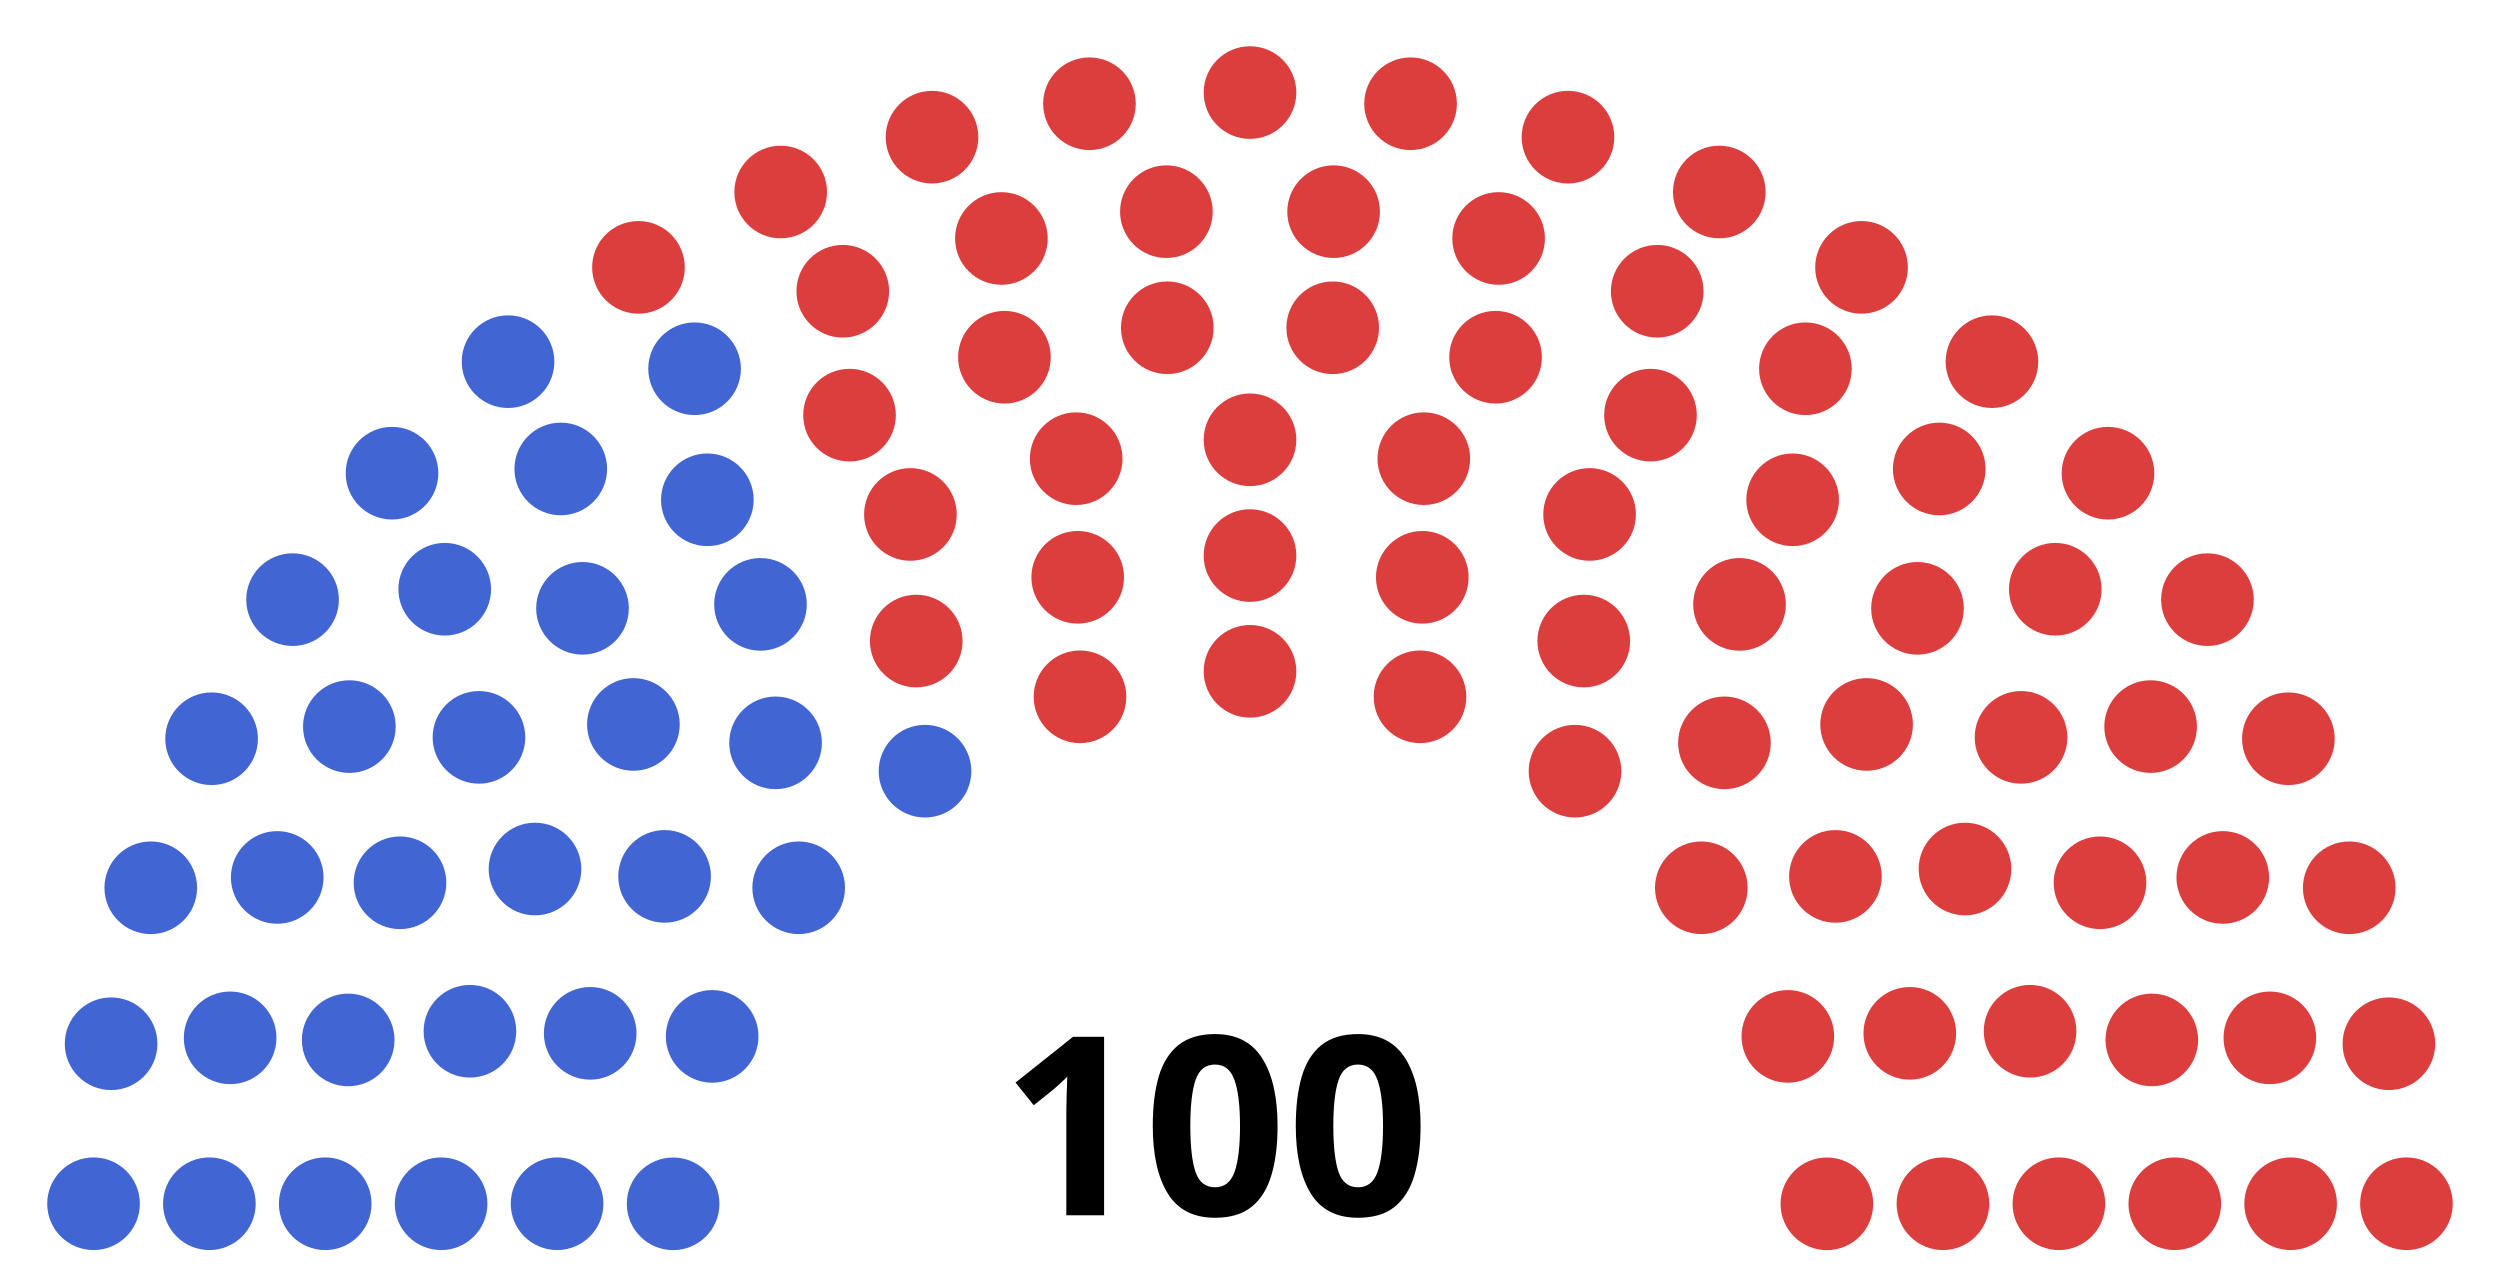
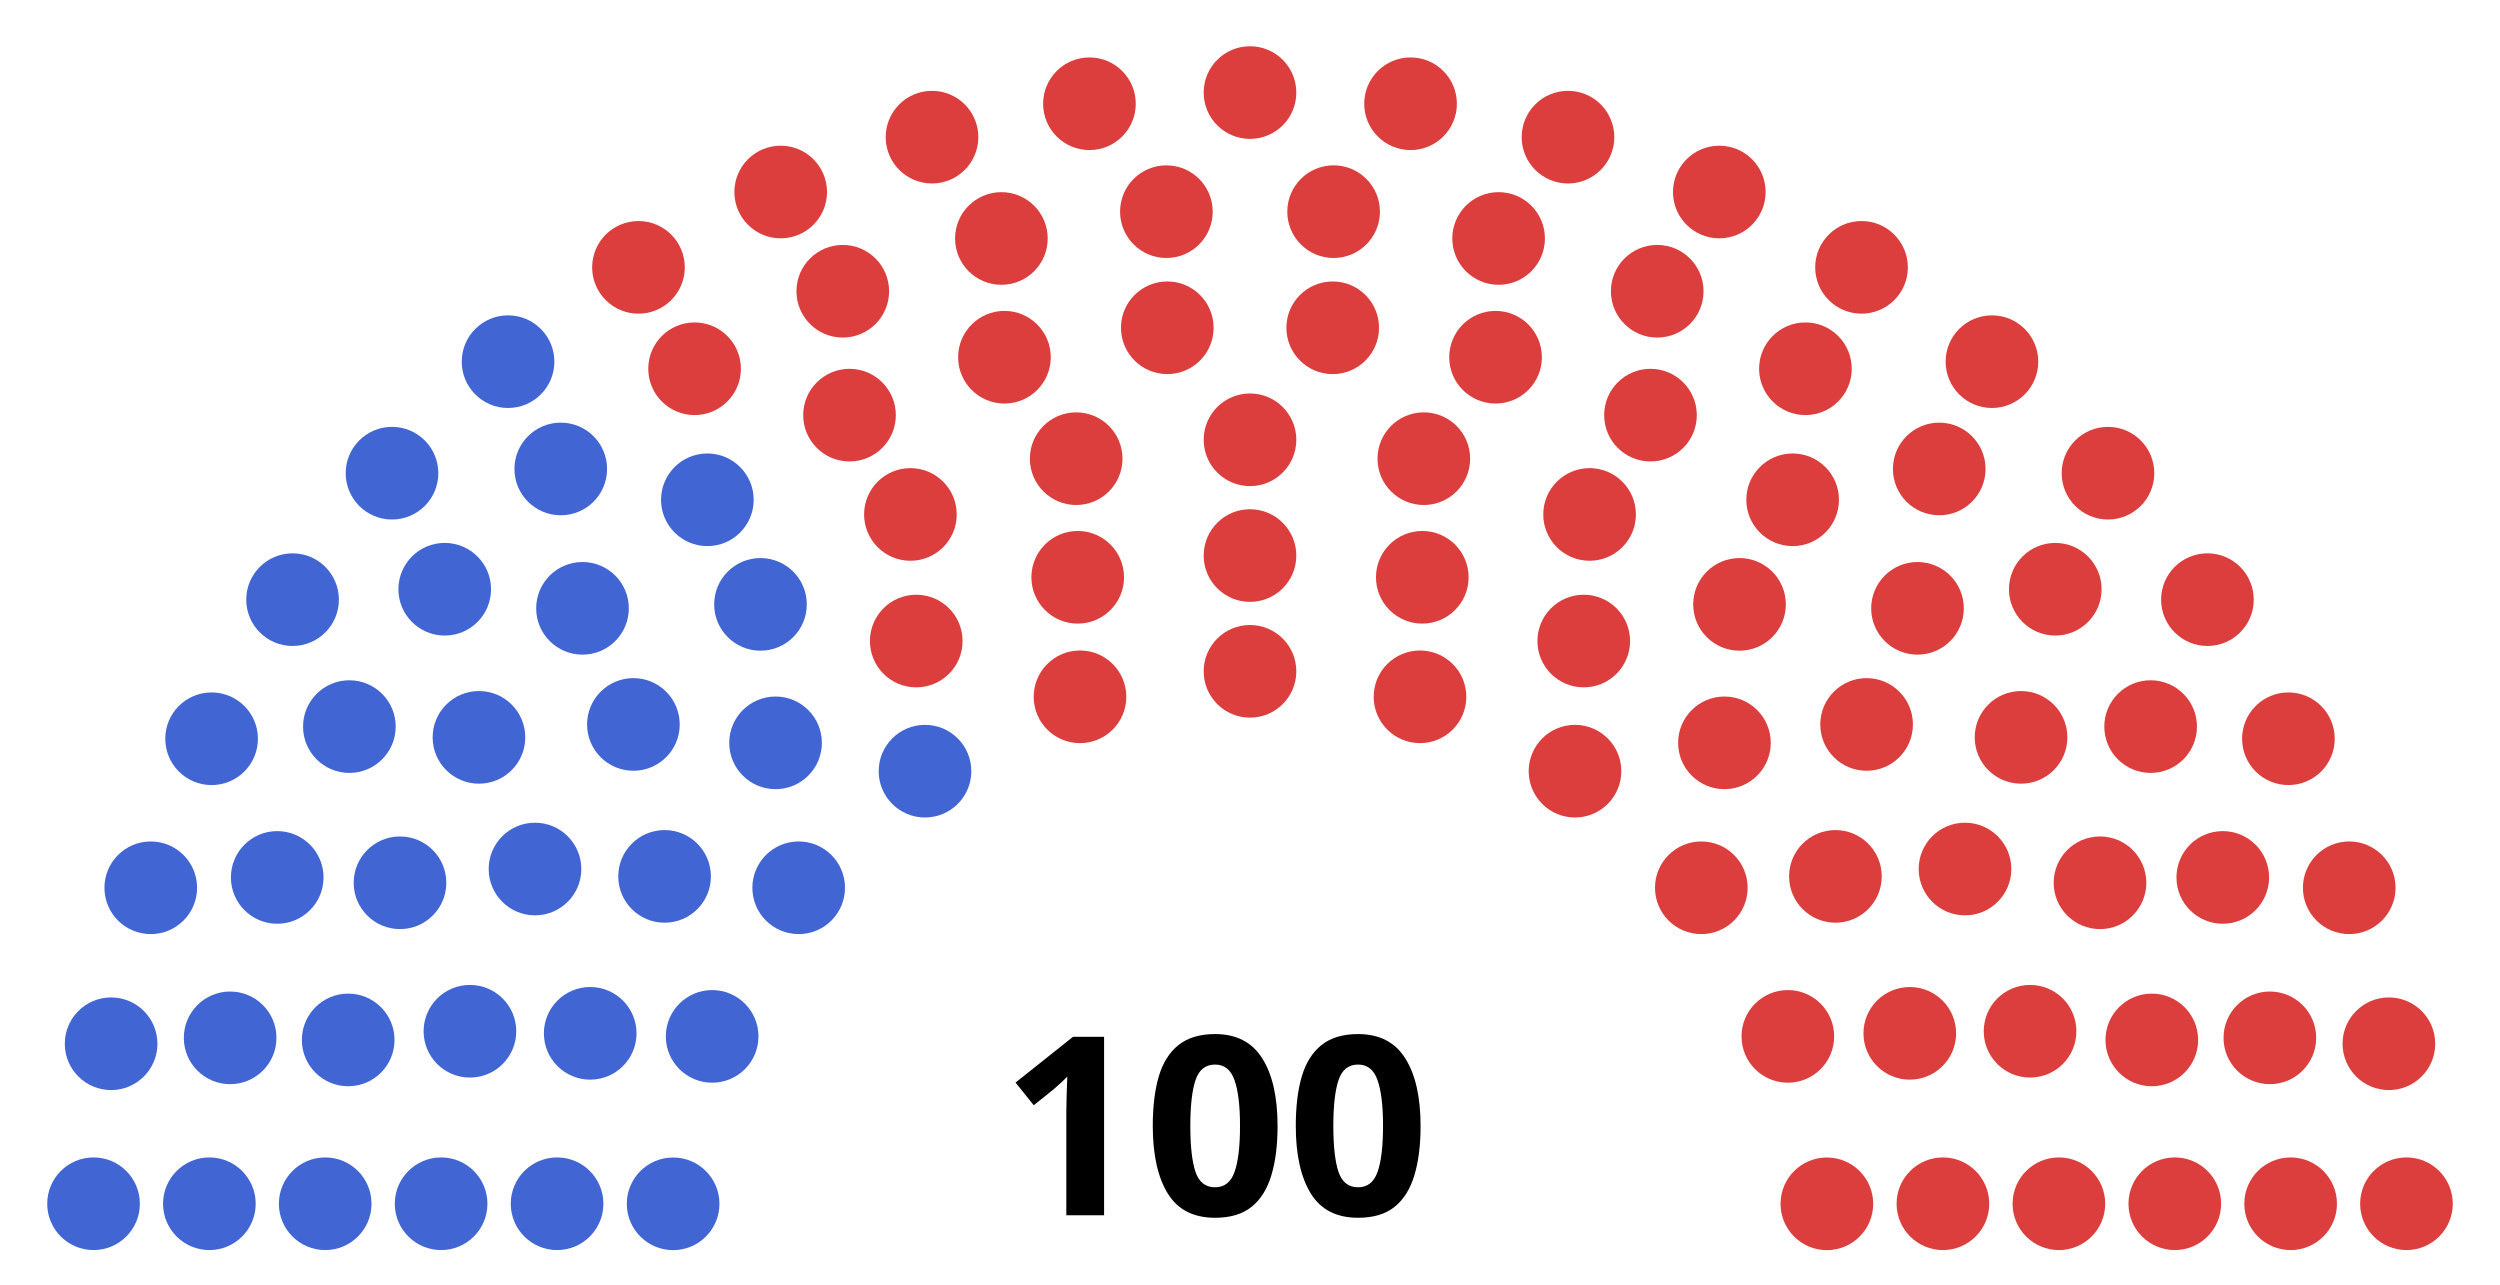
<svg xmlns="http://www.w3.org/2000/svg" version="1.1" width="360" height="185">
  <g>
    <text x="175" y="175" style="font-size:36px;font-weight:bold;text-align:center;text-anchor:middle;font-family:sans-serif">
            100
        </text>
    <g style="fill:#4165d2; stroke-width:0.00; stroke:#000000" id="0_Democrat">
      <circle cx="13.47" cy="173.34" r="6.67" />
      <circle cx="30.15" cy="173.34" r="6.67" />
      <circle cx="46.83" cy="173.34" r="6.67" />
      <circle cx="63.52" cy="173.34" r="6.67" />
      <circle cx="80.22" cy="173.34" r="6.67" />
      <circle cx="96.93" cy="173.35" r="6.67" />
      <circle cx="16.00" cy="150.30" r="6.67" />
      <circle cx="33.14" cy="149.45" r="6.67" />
      <circle cx="50.14" cy="149.75" r="6.67" />
      <circle cx="67.67" cy="148.50" r="6.67" />
      <circle cx="84.99" cy="148.80" r="6.67" />
      <circle cx="21.71" cy="127.84" r="6.67" />
      <circle cx="39.92" cy="126.35" r="6.67" />
      <circle cx="102.55" cy="149.24" r="6.67" />
      <circle cx="57.60" cy="127.12" r="6.67" />
      <circle cx="30.47" cy="106.38" r="6.67" />
      <circle cx="77.04" cy="125.14" r="6.67" />
      <circle cx="50.31" cy="104.63" r="6.67" />
      <circle cx="95.70" cy="126.20" r="6.67" />
      <circle cx="68.97" cy="106.18" r="6.67" />
      <circle cx="42.13" cy="86.35" r="6.67" />
      <circle cx="115.01" cy="127.84" r="6.67" />
      <circle cx="64.04" cy="84.85" r="6.67" />
      <circle cx="91.21" cy="104.32" r="6.67" />
      <circle cx="56.45" cy="68.14" r="6.67" />
      <circle cx="83.88" cy="87.60" r="6.67" />
      <circle cx="111.68" cy="106.97" r="6.67" />
      <circle cx="80.75" cy="67.53" r="6.67" />
      <circle cx="73.16" cy="52.08" r="6.67" />
      <circle cx="109.51" cy="87.03" r="6.67" />
      <circle cx="101.86" cy="71.97" r="6.67" />
      <circle cx="133.20" cy="111.05" r="6.67" />
-       <circle cx="100.02" cy="53.10" r="6.67" />
    </g>
    <g style="fill:#e3bb1c; stroke-width:0.00; stroke:#000000" id="1_Other"> 
            </g>
    <g style="fill:#808080; stroke-width:0.00; stroke:#000000" id="2_Vacant"> 
            </g>
    <g style="fill:#dc3d3d; stroke-width:0.00; stroke:#000000" id="3_Republican">
+       <circle cx="100.02" cy="53.10" r="6.67" />
      <circle cx="91.94" cy="38.50" r="6.67" />
      <circle cx="131.94" cy="92.31" r="6.67" />
      <circle cx="122.33" cy="59.78" r="6.67" />
      <circle cx="131.10" cy="74.08" r="6.67" />
      <circle cx="112.42" cy="27.65" r="6.67" />
      <circle cx="121.36" cy="41.94" r="6.67" />
      <circle cx="155.52" cy="100.34" r="6.67" />
      <circle cx="134.21" cy="19.75" r="6.67" />
      <circle cx="144.64" cy="51.44" r="6.67" />
      <circle cx="155.19" cy="83.13" r="6.67" />
      <circle cx="144.20" cy="34.34" r="6.67" />
      <circle cx="154.97" cy="66.05" r="6.67" />
      <circle cx="156.88" cy="14.94" r="6.67" />
      <circle cx="168.09" cy="47.20" r="6.67" />
      <circle cx="167.96" cy="30.48" r="6.67" />
      <circle cx="180.00" cy="63.33" r="6.67" />
      <circle cx="180.00" cy="13.33" r="6.67" />
      <circle cx="180.00" cy="80.00" r="6.67" />
      <circle cx="180.00" cy="96.67" r="6.67" />
      <circle cx="192.04" cy="30.48" r="6.67" />
      <circle cx="191.91" cy="47.20" r="6.67" />
      <circle cx="203.12" cy="14.94" r="6.67" />
      <circle cx="205.03" cy="66.05" r="6.67" />
      <circle cx="215.80" cy="34.34" r="6.67" />
      <circle cx="204.81" cy="83.13" r="6.67" />
      <circle cx="215.36" cy="51.44" r="6.67" />
      <circle cx="225.79" cy="19.75" r="6.67" />
      <circle cx="204.48" cy="100.34" r="6.67" />
      <circle cx="238.64" cy="41.94" r="6.67" />
      <circle cx="247.58" cy="27.65" r="6.67" />
      <circle cx="228.90" cy="74.08" r="6.67" />
      <circle cx="237.67" cy="59.78" r="6.67" />
      <circle cx="228.06" cy="92.31" r="6.67" />
      <circle cx="268.06" cy="38.50" r="6.67" />
      <circle cx="259.98" cy="53.10" r="6.67" />
      <circle cx="226.80" cy="111.05" r="6.67" />
      <circle cx="258.14" cy="71.97" r="6.67" />
      <circle cx="250.49" cy="87.03" r="6.67" />
      <circle cx="286.84" cy="52.08" r="6.67" />
      <circle cx="279.25" cy="67.53" r="6.67" />
      <circle cx="248.32" cy="106.97" r="6.67" />
      <circle cx="276.12" cy="87.60" r="6.67" />
      <circle cx="303.55" cy="68.14" r="6.67" />
      <circle cx="268.79" cy="104.32" r="6.67" />
      <circle cx="295.96" cy="84.85" r="6.67" />
      <circle cx="244.99" cy="127.84" r="6.67" />
      <circle cx="317.87" cy="86.35" r="6.67" />
      <circle cx="291.03" cy="106.18" r="6.67" />
      <circle cx="264.30" cy="126.20" r="6.67" />
      <circle cx="309.69" cy="104.63" r="6.67" />
      <circle cx="282.96" cy="125.14" r="6.67" />
      <circle cx="329.53" cy="106.38" r="6.67" />
      <circle cx="302.40" cy="127.12" r="6.67" />
      <circle cx="257.45" cy="149.24" r="6.67" />
      <circle cx="320.08" cy="126.35" r="6.67" />
      <circle cx="338.29" cy="127.84" r="6.67" />
      <circle cx="275.01" cy="148.80" r="6.67" />
      <circle cx="292.33" cy="148.50" r="6.67" />
      <circle cx="309.86" cy="149.75" r="6.67" />
      <circle cx="326.86" cy="149.45" r="6.67" />
      <circle cx="344.00" cy="150.30" r="6.67" />
      <circle cx="263.07" cy="173.35" r="6.67" />
      <circle cx="279.78" cy="173.34" r="6.67" />
      <circle cx="296.48" cy="173.34" r="6.67" />
      <circle cx="313.17" cy="173.34" r="6.67" />
      <circle cx="329.85" cy="173.34" r="6.67" />
      <circle cx="346.53" cy="173.34" r="6.67" />
    </g>
  </g>
</svg>
